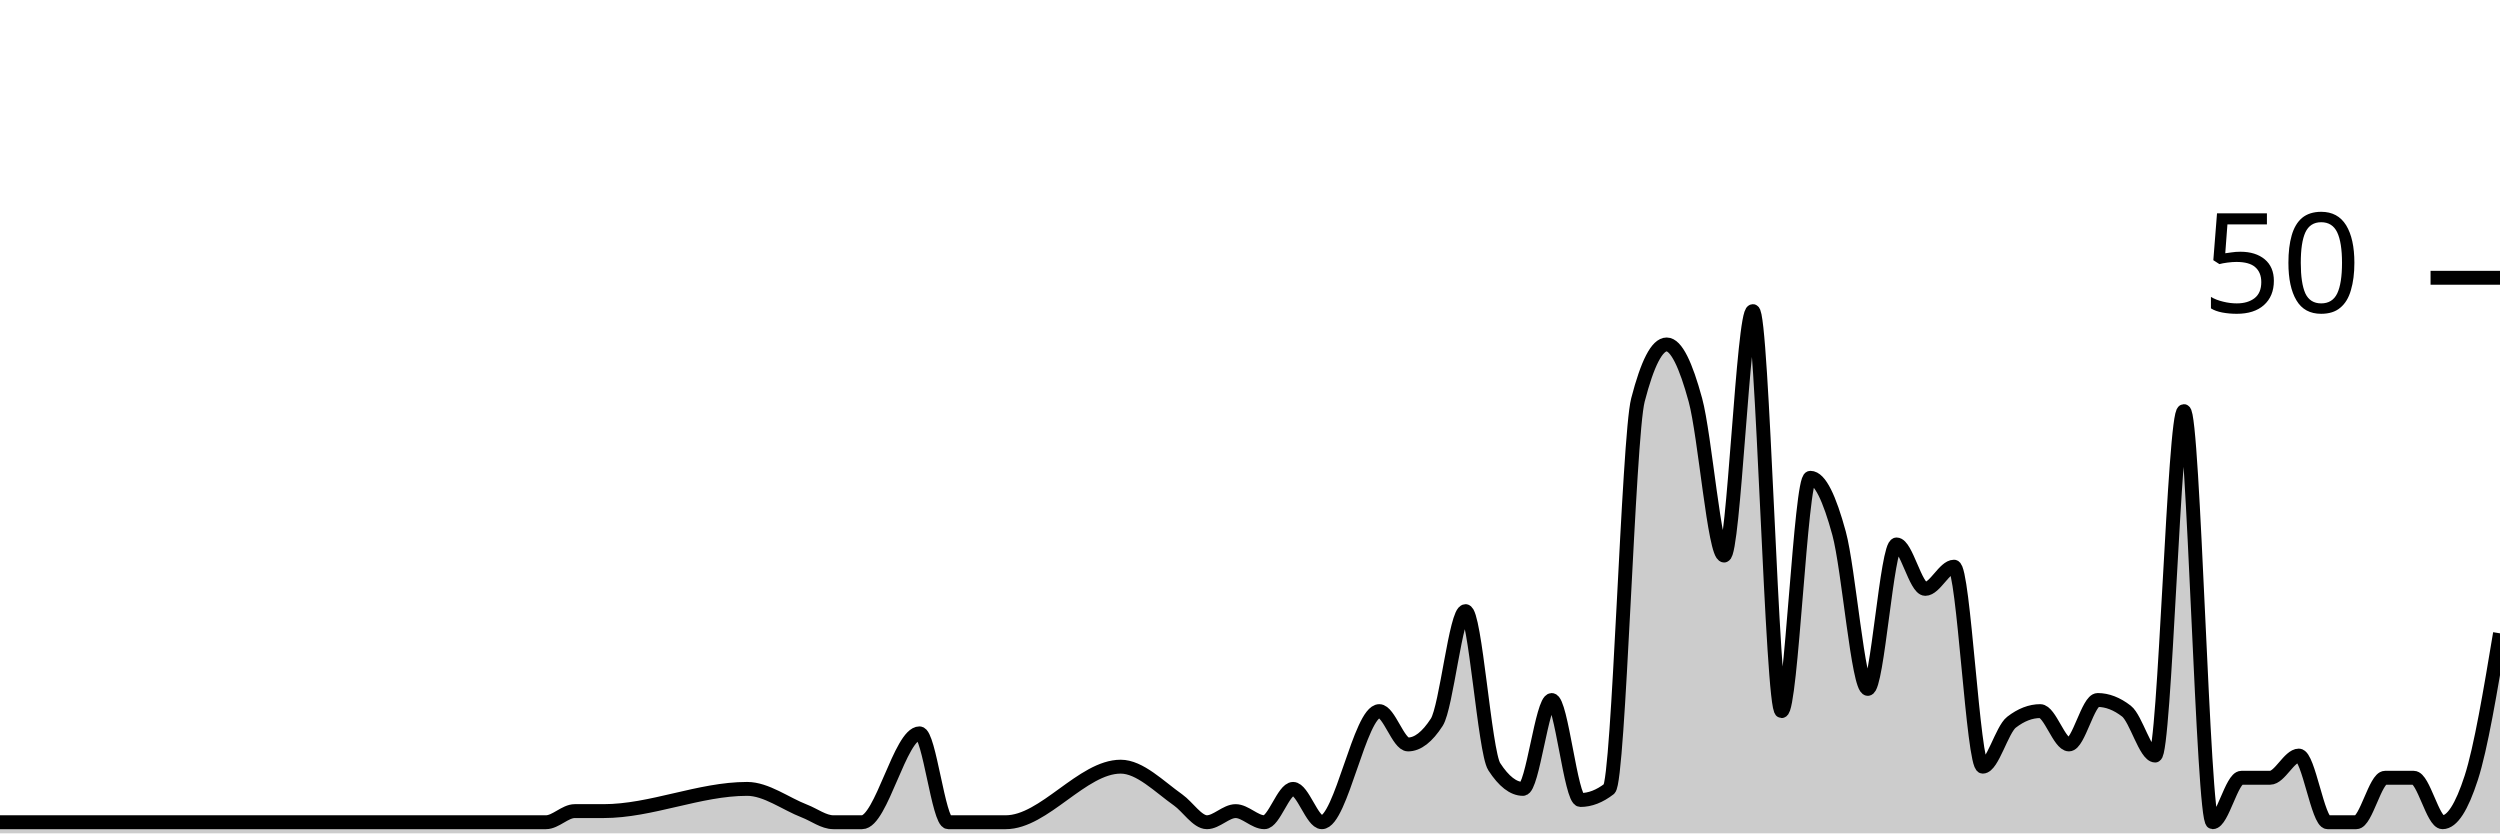
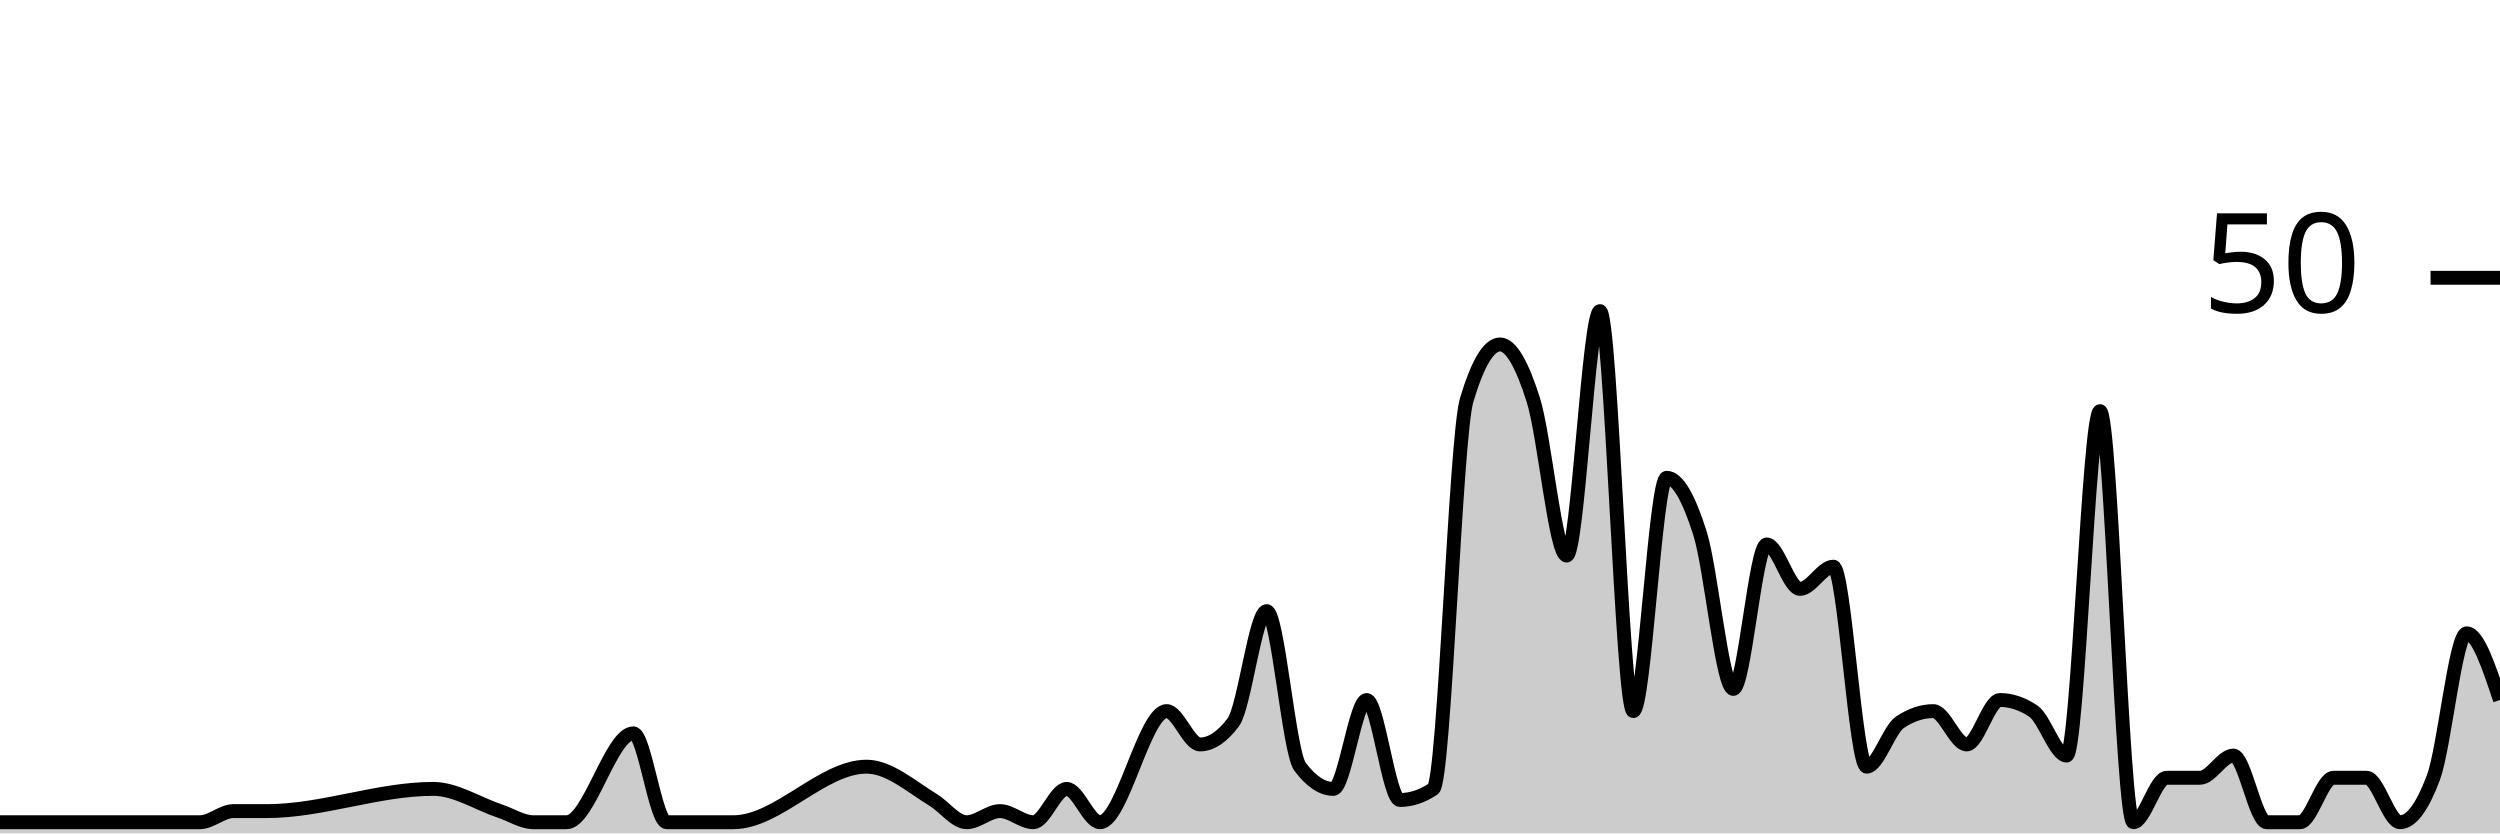
<svg xmlns="http://www.w3.org/2000/svg" viewBox="0 0 180 60">
  <g transform="translate(0,20)">
-     <path class="area" fill="rgba(0, 0, 0, 0.2)" d="M0,39.2C8.966,39.2,17.931,39.2,26.897,39.2C31.034,39.2,35.172,39.2,39.31,39.2C40,39.2,40.69,38.4,41.379,38.4C42.069,38.4,42.759,38.4,43.448,38.4C46.897,38.4,50.345,36.8,53.793,36.8C55.172,36.8,56.552,37.867,57.931,38.4C58.621,38.667,59.31,39.2,60,39.2C60.69,39.2,61.379,39.2,62.069,39.2C63.448,39.2,64.828,32.8,66.207,32.8C66.897,32.8,67.586,39.2,68.276,39.2C68.966,39.2,69.655,39.2,70.345,39.2C71.034,39.2,71.724,39.2,72.414,39.2C75.172,39.2,77.931,35.2,80.69,35.2C82.069,35.2,83.448,36.622,84.828,37.6C85.517,38.089,86.207,39.2,86.897,39.2C87.586,39.2,88.276,38.4,88.966,38.4C89.655,38.4,90.345,39.2,91.034,39.2C91.724,39.2,92.414,36.8,93.103,36.8C93.793,36.8,94.483,39.2,95.172,39.2C96.552,39.2,97.931,31.2,99.31,31.2C100,31.2,100.69,33.6,101.379,33.6C102.069,33.6,102.759,33.067,103.448,32C104.138,30.933,104.828,24,105.517,24C106.207,24,106.897,34.133,107.586,35.2C108.276,36.267,108.966,36.8,109.655,36.8C110.345,36.8,111.034,30.4,111.724,30.4C112.414,30.4,113.103,37.6,113.793,37.6C114.483,37.6,115.172,37.333,115.862,36.8C116.552,36.267,117.241,11.467,117.931,8.8C118.621,6.133,119.31,4.8,120,4.8C120.69,4.8,121.379,6.267,122.069,8.8C122.759,11.333,123.448,20,124.138,20C124.828,20,125.517,2.4,126.207,2.4C126.897,2.4,127.586,31.2,128.276,31.2C128.966,31.2,129.655,14.4,130.345,14.4C131.034,14.4,131.724,15.867,132.414,18.4C133.103,20.933,133.793,29.6,134.483,29.6C135.172,29.6,135.862,19.2,136.552,19.2C137.241,19.2,137.931,22.4,138.621,22.4C139.31,22.4,140,20.8,140.69,20.8C141.379,20.8,142.069,35.2,142.759,35.2C143.448,35.2,144.138,32.533,144.828,32C145.517,31.467,146.207,31.2,146.897,31.2C147.586,31.2,148.276,33.6,148.966,33.6C149.655,33.6,150.345,30.4,151.034,30.4C151.724,30.4,152.414,30.667,153.103,31.2C153.793,31.733,154.483,34.4,155.172,34.4C155.862,34.4,156.552,9.6,157.241,9.6C157.931,9.6,158.621,39.2,159.31,39.2C160,39.2,160.69,36,161.379,36C162.069,36,162.759,36,163.448,36C164.138,36,164.828,34.4,165.517,34.4C166.207,34.4,166.897,39.2,167.586,39.2C168.276,39.2,168.966,39.2,169.655,39.2C170.345,39.2,171.034,36,171.724,36C172.414,36,173.103,36,173.793,36C174.483,36,175.172,39.2,175.862,39.2C176.552,39.2,177.241,38.133,177.931,36C178.621,33.867,179.31,29.733,180,25.6L180,40C179.31,40,178.621,40,177.931,40C177.241,40,176.552,40,175.862,40C175.172,40,174.483,40,173.793,40C173.103,40,172.414,40,171.724,40C171.034,40,170.345,40,169.655,40C168.966,40,168.276,40,167.586,40C166.897,40,166.207,40,165.517,40C164.828,40,164.138,40,163.448,40C162.759,40,162.069,40,161.379,40C160.69,40,160,40,159.31,40C158.621,40,157.931,40,157.241,40C156.552,40,155.862,40,155.172,40C154.483,40,153.793,40,153.103,40C152.414,40,151.724,40,151.034,40C150.345,40,149.655,40,148.966,40C148.276,40,147.586,40,146.897,40C146.207,40,145.517,40,144.828,40C144.138,40,143.448,40,142.759,40C142.069,40,141.379,40,140.69,40C140,40,139.31,40,138.621,40C137.931,40,137.241,40,136.552,40C135.862,40,135.172,40,134.483,40C133.793,40,133.103,40,132.414,40C131.724,40,131.034,40,130.345,40C129.655,40,128.966,40,128.276,40C127.586,40,126.897,40,126.207,40C125.517,40,124.828,40,124.138,40C123.448,40,122.759,40,122.069,40C121.379,40,120.69,40,120,40C119.31,40,118.621,40,117.931,40C117.241,40,116.552,40,115.862,40C115.172,40,114.483,40,113.793,40C113.103,40,112.414,40,111.724,40C111.034,40,110.345,40,109.655,40C108.966,40,108.276,40,107.586,40C106.897,40,106.207,40,105.517,40C104.828,40,104.138,40,103.448,40C102.759,40,102.069,40,101.379,40C100.69,40,100,40,99.31,40C97.931,40,96.552,40,95.172,40C94.483,40,93.793,40,93.103,40C92.414,40,91.724,40,91.034,40C90.345,40,89.655,40,88.966,40C88.276,40,87.586,40,86.897,40C86.207,40,85.517,40,84.828,40C83.448,40,82.069,40,80.69,40C77.931,40,75.172,40,72.414,40C71.724,40,71.034,40,70.345,40C69.655,40,68.966,40,68.276,40C67.586,40,66.897,40,66.207,40C64.828,40,63.448,40,62.069,40C61.379,40,60.69,40,60,40C59.31,40,58.621,40,57.931,40C56.552,40,55.172,40,53.793,40C50.345,40,46.897,40,43.448,40C42.759,40,42.069,40,41.379,40C40.69,40,40,40,39.31,40C35.172,40,31.034,40,26.897,40C17.931,40,8.966,40,0,40Z" />
-     <path class="line" stroke="black" fill="none" d="M0,39.2C8.966,39.2,17.931,39.2,26.897,39.2C31.034,39.2,35.172,39.2,39.31,39.2C40,39.2,40.69,38.4,41.379,38.4C42.069,38.4,42.759,38.4,43.448,38.4C46.897,38.4,50.345,36.8,53.793,36.8C55.172,36.8,56.552,37.867,57.931,38.4C58.621,38.667,59.31,39.2,60,39.2C60.69,39.2,61.379,39.2,62.069,39.2C63.448,39.2,64.828,32.8,66.207,32.8C66.897,32.8,67.586,39.2,68.276,39.2C68.966,39.2,69.655,39.2,70.345,39.2C71.034,39.2,71.724,39.2,72.414,39.2C75.172,39.2,77.931,35.2,80.69,35.2C82.069,35.2,83.448,36.622,84.828,37.6C85.517,38.089,86.207,39.2,86.897,39.2C87.586,39.2,88.276,38.4,88.966,38.4C89.655,38.4,90.345,39.2,91.034,39.2C91.724,39.2,92.414,36.8,93.103,36.8C93.793,36.8,94.483,39.2,95.172,39.2C96.552,39.2,97.931,31.2,99.31,31.2C100,31.2,100.69,33.6,101.379,33.6C102.069,33.6,102.759,33.067,103.448,32C104.138,30.933,104.828,24,105.517,24C106.207,24,106.897,34.133,107.586,35.2C108.276,36.267,108.966,36.8,109.655,36.8C110.345,36.8,111.034,30.4,111.724,30.4C112.414,30.4,113.103,37.6,113.793,37.6C114.483,37.6,115.172,37.333,115.862,36.8C116.552,36.267,117.241,11.467,117.931,8.8C118.621,6.133,119.31,4.8,120,4.8C120.69,4.8,121.379,6.267,122.069,8.8C122.759,11.333,123.448,20,124.138,20C124.828,20,125.517,2.4,126.207,2.4C126.897,2.4,127.586,31.2,128.276,31.2C128.966,31.2,129.655,14.4,130.345,14.4C131.034,14.4,131.724,15.867,132.414,18.4C133.103,20.933,133.793,29.6,134.483,29.6C135.172,29.6,135.862,19.2,136.552,19.2C137.241,19.2,137.931,22.4,138.621,22.4C139.31,22.4,140,20.8,140.69,20.8C141.379,20.8,142.069,35.2,142.759,35.2C143.448,35.2,144.138,32.533,144.828,32C145.517,31.467,146.207,31.2,146.897,31.2C147.586,31.2,148.276,33.6,148.966,33.6C149.655,33.6,150.345,30.4,151.034,30.4C151.724,30.4,152.414,30.667,153.103,31.2C153.793,31.733,154.483,34.4,155.172,34.4C155.862,34.4,156.552,9.6,157.241,9.6C157.931,9.6,158.621,39.2,159.31,39.2C160,39.2,160.69,36,161.379,36C162.069,36,162.759,36,163.448,36C164.138,36,164.828,34.4,165.517,34.4C166.207,34.4,166.897,39.2,167.586,39.2C168.276,39.2,168.966,39.2,169.655,39.2C170.345,39.2,171.034,36,171.724,36C172.414,36,173.103,36,173.793,36C174.483,36,175.172,39.2,175.862,39.2C176.552,39.2,177.241,38.133,177.931,36C178.621,33.867,179.31,29.733,180,25.6" />
+     <path class="area" fill="rgba(0, 0, 0, 0.2)" d="M0,39.2C4.8,39.2,9.6,39.2,14.4,39.2C15.2,39.2,16,38.4,16.8,38.4C17.6,38.4,18.4,38.4,19.2,38.4C23.2,38.4,27.2,36.8,31.2,36.8C32.8,36.8,34.4,37.867,36,38.4C36.8,38.667,37.6,39.2,38.4,39.2C39.2,39.2,40,39.2,40.8,39.2C42.4,39.2,44,32.8,45.6,32.8C46.4,32.8,47.2,39.2,48,39.2C48.8,39.2,49.6,39.2,50.4,39.2C51.2,39.2,52,39.2,52.8,39.2C56,39.2,59.2,35.2,62.4,35.2C64,35.2,65.6,36.622,67.2,37.6C68,38.089,68.8,39.2,69.6,39.2C70.4,39.2,71.2,38.4,72,38.4C72.8,38.4,73.6,39.2,74.4,39.2C75.2,39.2,76,36.8,76.8,36.8C77.6,36.8,78.4,39.2,79.2,39.2C80.8,39.2,82.4,31.2,84,31.2C84.8,31.2,85.6,33.6,86.4,33.6C87.2,33.6,88,33.067,88.8,32C89.6,30.933,90.4,24,91.2,24C92,24,92.8,34.133,93.6,35.2C94.4,36.267,95.2,36.8,96,36.8C96.8,36.8,97.6,30.4,98.4,30.4C99.2,30.4,100,37.6,100.8,37.6C101.6,37.6,102.4,37.333,103.2,36.8C104,36.267,104.8,11.467,105.6,8.8C106.4,6.133,107.2,4.8,108,4.8C108.8,4.8,109.6,6.267,110.4,8.8C111.2,11.333,112,20,112.8,20C113.6,20,114.4,2.4,115.2,2.4C116,2.4,116.8,31.2,117.6,31.2C118.4,31.2,119.2,14.4,120,14.4C120.8,14.4,121.6,15.867,122.4,18.4C123.2,20.933,124,29.6,124.8,29.6C125.6,29.6,126.4,19.2,127.2,19.2C128,19.2,128.8,22.4,129.6,22.4C130.4,22.4,131.2,20.8,132,20.8C132.8,20.8,133.6,35.2,134.4,35.2C135.2,35.2,136,32.533,136.8,32C137.6,31.467,138.4,31.2,139.2,31.2C140,31.2,140.8,33.6,141.6,33.6C142.4,33.6,143.2,30.4,144,30.4C144.8,30.4,145.6,30.667,146.4,31.2C147.2,31.733,148,34.4,148.8,34.4C149.6,34.4,150.4,9.6,151.2,9.6C152,9.6,152.8,39.2,153.6,39.2C154.4,39.2,155.2,36,156,36C156.8,36,157.6,36,158.4,36C159.2,36,160,34.4,160.8,34.4C161.6,34.4,162.4,39.2,163.2,39.2C164,39.2,164.8,39.2,165.6,39.2C166.4,39.2,167.2,36,168,36C168.8,36,169.6,36,170.4,36C171.2,36,172,39.2,172.8,39.2C173.6,39.2,174.4,38.133,175.2,36C176,33.867,176.8,25.6,177.6,25.6C178.4,25.6,179.2,28,180,30.4L180,40C179.2,40,178.4,40,177.6,40C176.8,40,176,40,175.2,40C174.4,40,173.6,40,172.8,40C172,40,171.2,40,170.4,40C169.6,40,168.8,40,168,40C167.2,40,166.4,40,165.6,40C164.8,40,164,40,163.2,40C162.4,40,161.6,40,160.8,40C160,40,159.2,40,158.4,40C157.6,40,156.8,40,156,40C155.2,40,154.4,40,153.6,40C152.8,40,152,40,151.2,40C150.4,40,149.6,40,148.8,40C148,40,147.2,40,146.4,40C145.6,40,144.8,40,144,40C143.2,40,142.4,40,141.6,40C140.8,40,140,40,139.2,40C138.4,40,137.6,40,136.8,40C136,40,135.2,40,134.4,40C133.6,40,132.8,40,132,40C131.2,40,130.4,40,129.6,40C128.8,40,128,40,127.2,40C126.4,40,125.6,40,124.8,40C124,40,123.2,40,122.4,40C121.6,40,120.8,40,120,40C119.2,40,118.4,40,117.6,40C116.8,40,116,40,115.2,40C114.4,40,113.6,40,112.8,40C112,40,111.2,40,110.4,40C109.6,40,108.8,40,108,40C107.2,40,106.4,40,105.6,40C104.8,40,104,40,103.2,40C102.4,40,101.6,40,100.8,40C100,40,99.2,40,98.4,40C97.6,40,96.8,40,96,40C95.2,40,94.4,40,93.6,40C92.8,40,92,40,91.2,40C90.4,40,89.6,40,88.8,40C88,40,87.2,40,86.4,40C85.6,40,84.8,40,84,40C82.4,40,80.8,40,79.2,40C78.4,40,77.6,40,76.8,40C76,40,75.2,40,74.4,40C73.6,40,72.8,40,72,40C71.2,40,70.4,40,69.6,40C68.8,40,68,40,67.2,40C65.6,40,64,40,62.4,40C59.2,40,56,40,52.8,40C52,40,51.2,40,50.4,40C49.6,40,48.8,40,48,40C47.2,40,46.4,40,45.6,40C44,40,42.4,40,40.8,40C40,40,39.2,40,38.4,40C37.6,40,36.8,40,36,40C34.4,40,32.8,40,31.2,40C27.2,40,23.2,40,19.2,40C18.4,40,17.6,40,16.8,40C16,40,15.2,40,14.4,40C9.6,40,4.8,40,0,40Z" />
+     <path class="line" stroke="black" fill="none" d="M0,39.2C4.8,39.2,9.6,39.2,14.4,39.2C15.2,39.2,16,38.4,16.8,38.4C17.6,38.4,18.4,38.4,19.2,38.4C23.2,38.4,27.2,36.8,31.2,36.8C32.8,36.8,34.4,37.867,36,38.4C36.8,38.667,37.6,39.2,38.4,39.2C39.2,39.2,40,39.2,40.8,39.2C42.4,39.2,44,32.8,45.6,32.8C46.4,32.8,47.2,39.2,48,39.2C48.8,39.2,49.6,39.2,50.4,39.2C51.2,39.2,52,39.2,52.8,39.2C56,39.2,59.2,35.2,62.4,35.2C64,35.2,65.6,36.622,67.2,37.6C68,38.089,68.8,39.2,69.6,39.2C70.4,39.2,71.2,38.4,72,38.4C72.8,38.4,73.6,39.2,74.4,39.2C75.2,39.2,76,36.8,76.8,36.8C77.6,36.8,78.4,39.2,79.2,39.2C80.8,39.2,82.4,31.2,84,31.2C84.8,31.2,85.6,33.6,86.4,33.6C87.2,33.6,88,33.067,88.8,32C89.6,30.933,90.4,24,91.2,24C92,24,92.8,34.133,93.6,35.2C94.4,36.267,95.2,36.8,96,36.8C96.8,36.8,97.6,30.4,98.4,30.4C99.2,30.4,100,37.6,100.8,37.6C101.6,37.6,102.4,37.333,103.2,36.8C104,36.267,104.8,11.467,105.6,8.8C106.4,6.133,107.2,4.8,108,4.8C108.8,4.8,109.6,6.267,110.4,8.8C111.2,11.333,112,20,112.8,20C113.6,20,114.4,2.4,115.2,2.4C116,2.4,116.8,31.2,117.6,31.2C118.4,31.2,119.2,14.4,120,14.4C120.8,14.4,121.6,15.867,122.4,18.4C123.2,20.933,124,29.6,124.8,29.6C125.6,29.6,126.4,19.2,127.2,19.2C128,19.2,128.8,22.4,129.6,22.4C130.4,22.4,131.2,20.8,132,20.8C132.8,20.8,133.6,35.2,134.4,35.2C135.2,35.2,136,32.533,136.8,32C137.6,31.467,138.4,31.2,139.2,31.2C140,31.2,140.8,33.6,141.6,33.6C142.4,33.6,143.2,30.4,144,30.4C144.8,30.4,145.6,30.667,146.4,31.2C147.2,31.733,148,34.4,148.8,34.4C149.6,34.4,150.4,9.6,151.2,9.6C152,9.6,152.8,39.2,153.6,39.2C154.4,39.2,155.2,36,156,36C156.8,36,157.6,36,158.4,36C159.2,36,160,34.4,160.8,34.4C161.6,34.4,162.4,39.2,163.2,39.2C164,39.2,164.8,39.2,165.6,39.2C166.4,39.2,167.2,36,168,36C168.8,36,169.6,36,170.4,36C171.2,36,172,39.2,172.8,39.2C173.6,39.2,174.4,38.133,175.2,36C176,33.867,176.8,25.6,177.6,25.6C178.4,25.6,179.2,28,180,30.4" />
    <path class="axis-ceiling" stroke-width="1" stroke="black" fill="none" d="M175,0L180,0" />
    <text class="axis-ceiling-label" font-family="sans-serif" text-anchor="end" font-size="10px" x="170" y="2.5">50</text>
  </g>
</svg>
